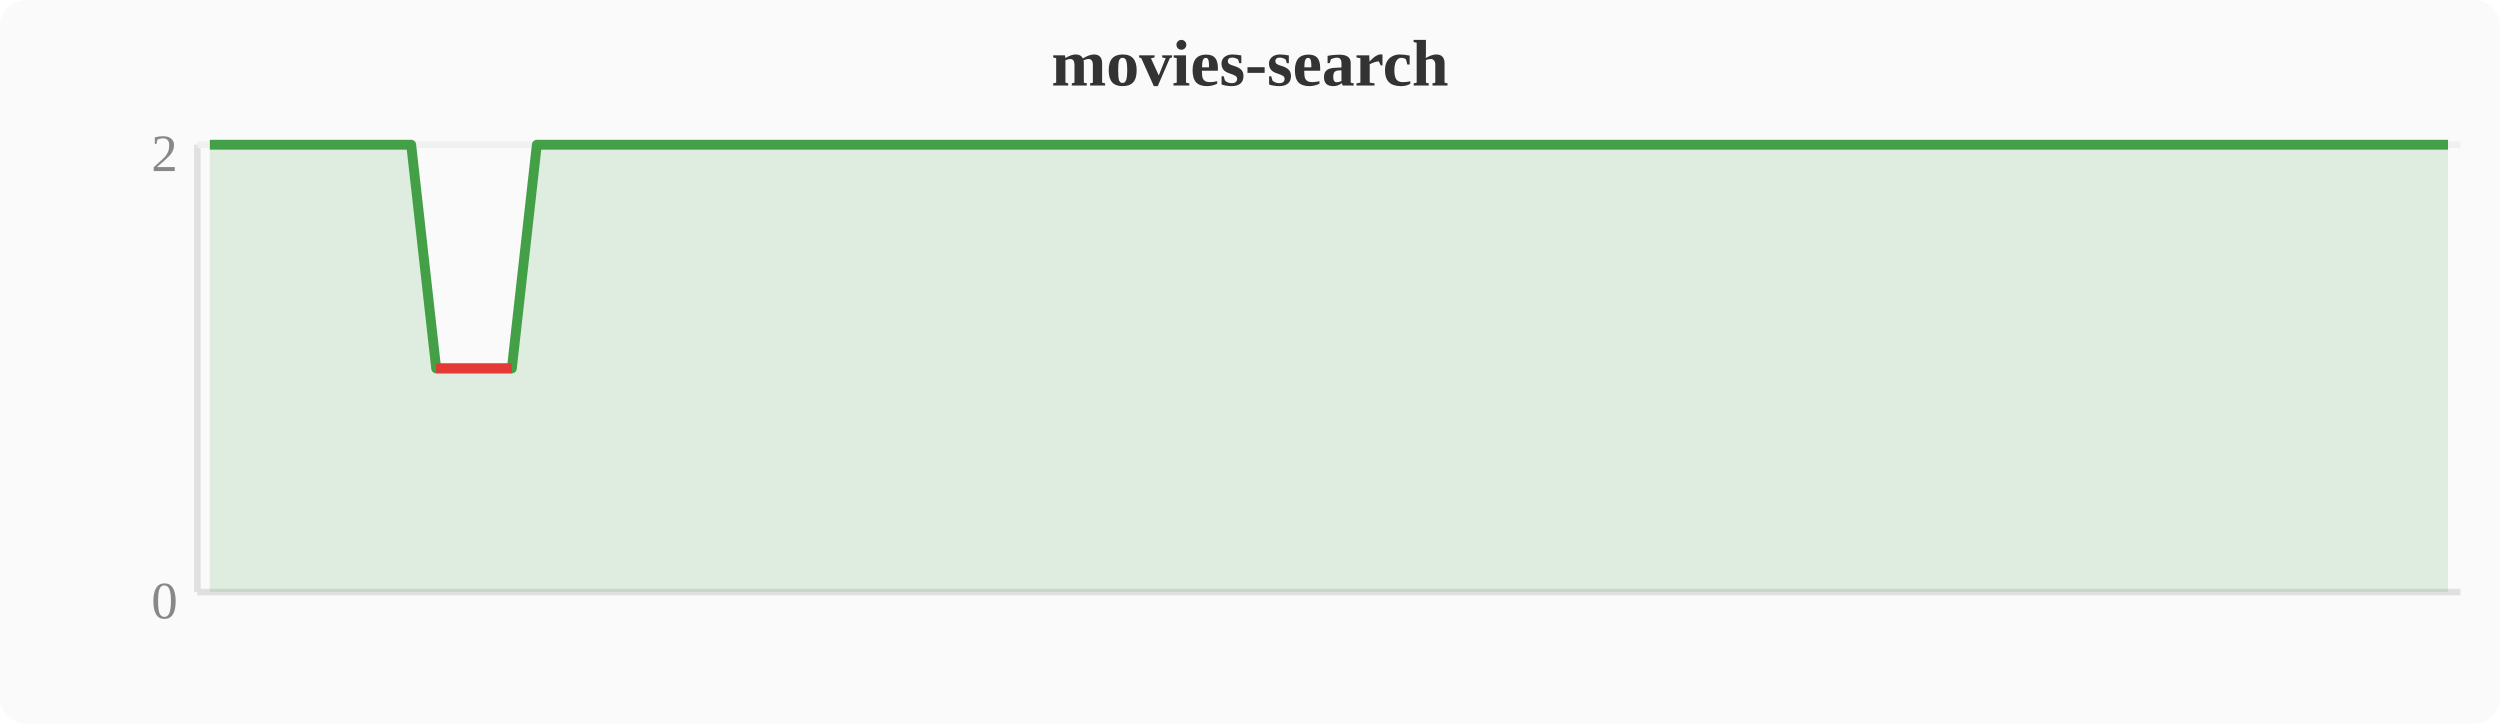
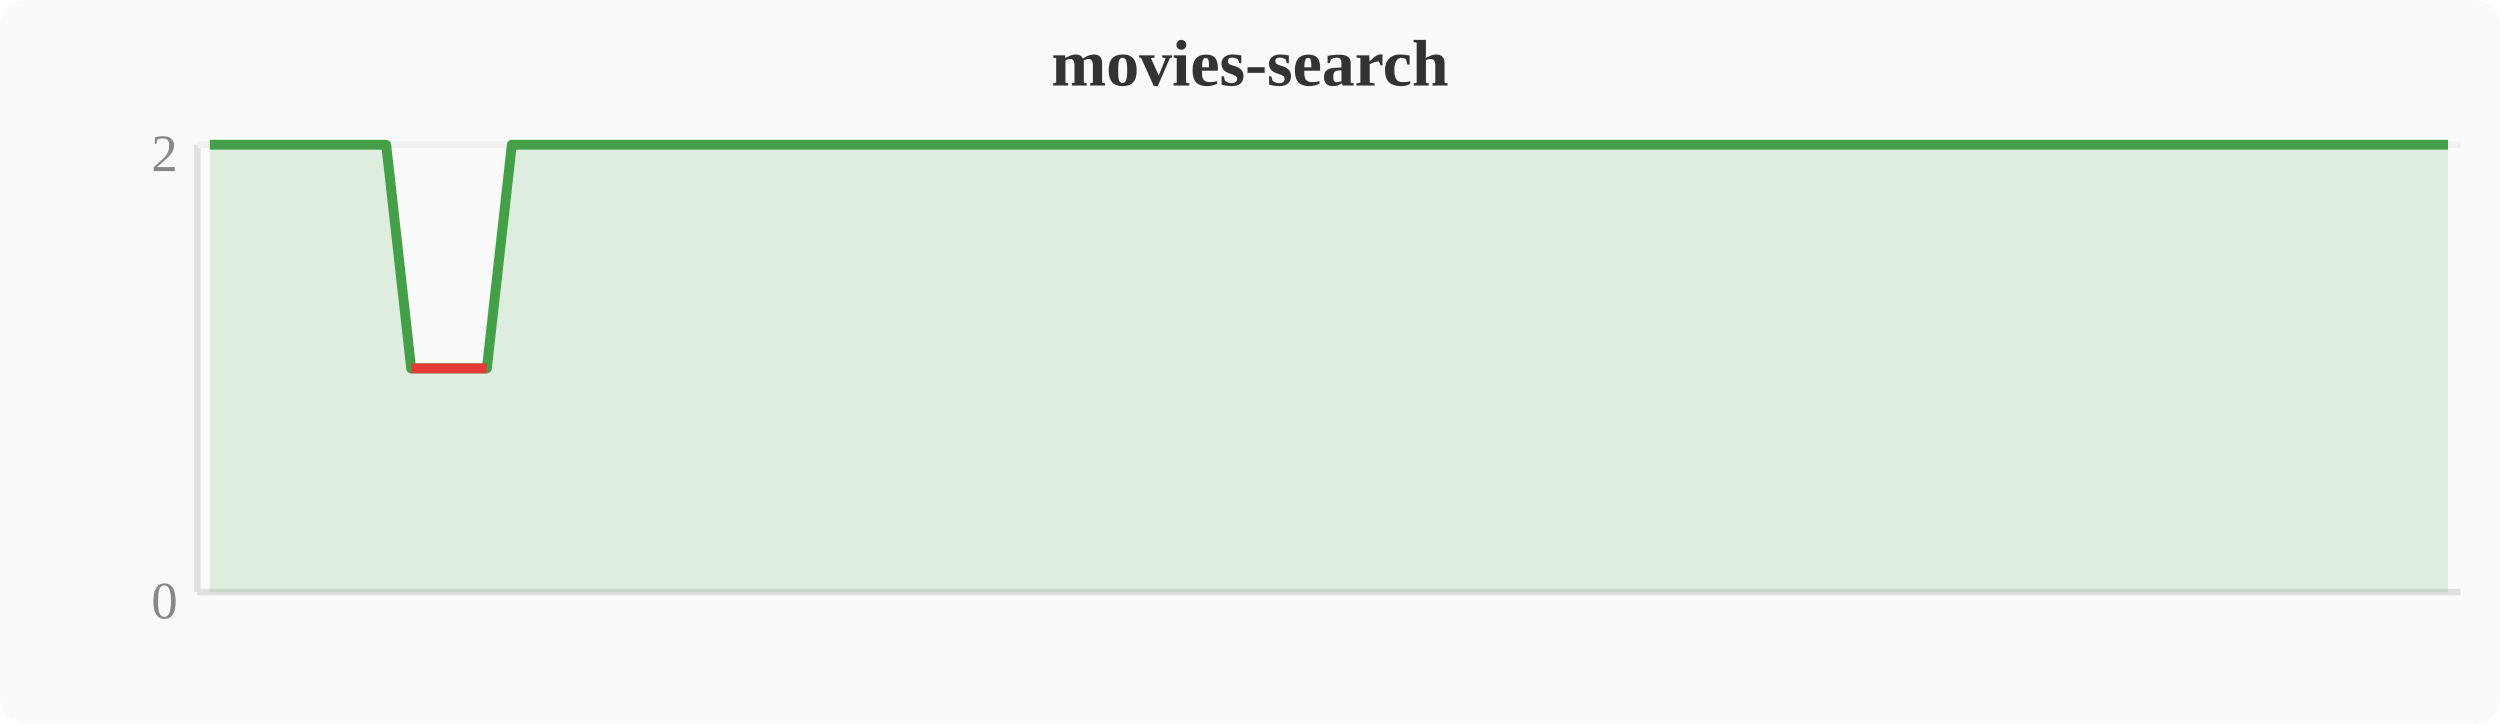
<svg xmlns="http://www.w3.org/2000/svg" width="380" height="110" viewBox="0 0 380 110">
  <rect width="380" height="110" fill="#fafafa" rx="4" />
  <text x="190" y="13" text-anchor="middle" font-size="10" font-weight="bold" fill="#333">movies-search</text>
  <line x1="30" y1="22" x2="30" y2="90" stroke="#e0e0e0" stroke-width="1" />
  <line x1="30" y1="90" x2="374" y2="90" stroke="#e0e0e0" stroke-width="1" />
  <line x1="30" y1="22" x2="374" y2="22" stroke="#f0f0f0" stroke-width="1" />
  <text x="27" y="94" text-anchor="end" font-size="8" fill="#888">0</text>
  <text x="27" y="26" text-anchor="end" font-size="8" fill="#888">2</text>
-   <polygon points="31.9,22.0 35.7,22.0 39.6,22.0 43.4,22.0 47.2,22.0 51.0,22.0 54.8,22.0 58.7,22.0 62.5,22.0 66.3,56.0 70.1,56.0 74.0,56.0 77.8,56.0 81.6,22.0 85.4,22.0 89.2,22.0 93.1,22.0 96.9,22.0 100.7,22.0 104.5,22.0 108.4,22.0 112.2,22.0 116.0,22.0 119.8,22.0 123.6,22.0 127.5,22.0 131.3,22.0 135.1,22.0 138.9,22.0 142.8,22.0 146.6,22.0 150.4,22.0 154.2,22.0 158.0,22.0 161.9,22.0 165.7,22.0 169.5,22.0 173.3,22.0 177.2,22.0 181.0,22.0 184.8,22.0 188.6,22.0 192.4,22.0 196.3,22.0 200.1,22.0 203.9,22.0 207.7,22.0 211.6,22.0 215.4,22.0 219.2,22.0 223.0,22.0 226.8,22.0 230.7,22.0 234.5,22.0 238.3,22.0 242.1,22.0 246.0,22.0 249.8,22.0 253.6,22.0 257.4,22.0 261.2,22.0 265.1,22.0 268.9,22.0 272.7,22.0 276.5,22.0 280.4,22.0 284.2,22.0 288.0,22.0 291.8,22.0 295.6,22.0 299.5,22.0 303.3,22.0 307.1,22.0 310.9,22.0 314.8,22.0 318.6,22.0 322.4,22.0 326.2,22.0 330.0,22.0 333.9,22.0 337.7,22.0 341.5,22.0 345.3,22.0 349.2,22.0 353.0,22.0 356.8,22.0 360.6,22.0 364.4,22.0 368.3,22.0 372.1,22.0 372.1,90 31.9,90" fill="#43a047" opacity="0.15" />
-   <polyline points="31.9,22.0 35.7,22.0 39.6,22.0 43.4,22.0 47.2,22.0 51.0,22.0 54.8,22.0 58.7,22.0 62.5,22.0 66.3,56.0 70.1,56.0 74.0,56.0 77.8,56.0 81.6,22.0 85.4,22.0 89.2,22.0 93.1,22.0 96.9,22.0 100.7,22.0 104.5,22.0 108.4,22.0 112.2,22.0 116.0,22.0 119.8,22.0 123.6,22.0 127.5,22.0 131.3,22.0 135.1,22.0 138.9,22.0 142.8,22.0 146.6,22.0 150.4,22.0 154.2,22.0 158.0,22.0 161.9,22.0 165.7,22.0 169.5,22.0 173.3,22.0 177.2,22.0 181.0,22.0 184.8,22.0 188.6,22.0 192.4,22.0 196.3,22.0 200.1,22.0 203.9,22.0 207.7,22.0 211.6,22.0 215.4,22.0 219.2,22.0 223.0,22.0 226.8,22.0 230.7,22.0 234.5,22.0 238.3,22.0 242.1,22.0 246.0,22.0 249.8,22.0 253.6,22.0 257.4,22.0 261.2,22.0 265.1,22.0 268.9,22.0 272.7,22.0 276.5,22.0 280.4,22.0 284.2,22.0 288.0,22.0 291.8,22.0 295.6,22.0 299.5,22.0 303.3,22.0 307.1,22.0 310.9,22.0 314.8,22.0 318.6,22.0 322.4,22.0 326.2,22.0 330.0,22.0 333.9,22.0 337.7,22.0 341.5,22.0 345.3,22.0 349.2,22.0 353.0,22.0 356.8,22.0 360.6,22.0 364.4,22.0 368.3,22.0 372.1,22.0" fill="none" stroke="#43a047" stroke-width="1.5" stroke-linejoin="round" />
-   <polyline points="66.3,56.0 70.1,56.0 74.0,56.0 77.8,56.0" fill="none" stroke="#e53935" stroke-width="1.5" stroke-linejoin="round" />
+   <polygon points="31.9,22.0 35.7,22.0 39.6,22.0 43.4,22.0 47.2,22.0 51.0,22.0 54.8,22.0 58.7,22.0 62.5,56.0 66.3,56.0 70.1,56.0 74.0,56.0 77.8,22.0 81.6,22.0 85.4,22.0 89.2,22.0 93.1,22.0 96.9,22.0 100.7,22.0 104.5,22.0 108.4,22.0 112.2,22.0 116.0,22.0 119.8,22.0 123.6,22.0 127.5,22.0 131.3,22.0 135.1,22.0 138.9,22.0 142.8,22.0 146.6,22.0 150.4,22.0 154.2,22.0 158.0,22.0 161.9,22.0 165.7,22.0 169.5,22.0 173.3,22.0 177.2,22.0 181.0,22.0 184.8,22.0 188.6,22.0 192.4,22.0 196.3,22.0 200.1,22.0 203.9,22.0 207.7,22.0 211.6,22.0 215.4,22.0 219.2,22.0 223.0,22.0 226.8,22.0 230.7,22.0 234.5,22.0 238.3,22.0 242.1,22.0 246.0,22.0 249.8,22.0 253.6,22.0 257.4,22.0 261.2,22.0 265.1,22.0 268.9,22.0 272.7,22.0 276.5,22.0 280.4,22.0 284.2,22.0 288.0,22.0 291.8,22.0 295.6,22.0 299.5,22.0 303.3,22.0 307.1,22.0 310.9,22.0 314.8,22.0 318.6,22.0 322.4,22.0 326.2,22.0 330.0,22.0 333.9,22.0 337.7,22.0 341.5,22.0 345.3,22.0 349.2,22.0 353.0,22.0 356.8,22.0 360.6,22.0 364.4,22.0 368.3,22.0 372.1,22.0 372.1,90 31.9,90" fill="#43a047" opacity="0.15" />
+   <polyline points="31.9,22.0 35.7,22.0 39.6,22.0 43.4,22.0 47.2,22.0 51.0,22.0 54.8,22.0 58.7,22.0 62.5,56.0 66.3,56.0 70.1,56.0 74.0,56.0 77.8,22.0 81.6,22.0 85.4,22.0 89.2,22.0 93.1,22.0 96.9,22.0 100.7,22.0 104.5,22.0 108.4,22.0 112.2,22.0 116.0,22.0 119.8,22.0 123.6,22.0 127.5,22.0 131.3,22.0 135.1,22.0 138.9,22.0 142.8,22.0 146.6,22.0 150.4,22.0 154.2,22.0 158.0,22.0 161.9,22.0 165.7,22.0 169.5,22.0 173.3,22.0 177.2,22.0 181.0,22.0 184.8,22.0 188.6,22.0 192.4,22.0 196.3,22.0 200.1,22.0 203.9,22.0 207.7,22.0 211.6,22.0 215.4,22.0 219.2,22.0 223.0,22.0 226.8,22.0 230.7,22.0 234.5,22.0 238.3,22.0 242.1,22.0 246.0,22.0 249.8,22.0 253.6,22.0 257.4,22.0 261.2,22.0 265.1,22.0 268.9,22.0 272.7,22.0 276.5,22.0 280.4,22.0 284.2,22.0 288.0,22.0 291.8,22.0 295.6,22.0 299.5,22.0 303.3,22.0 307.1,22.0 310.9,22.0 314.8,22.0 318.6,22.0 322.4,22.0 326.2,22.0 330.0,22.0 333.9,22.0 337.7,22.0 341.5,22.0 345.3,22.0 349.2,22.0 353.0,22.0 356.8,22.0 360.6,22.0 364.4,22.0 368.3,22.0 372.1,22.0" fill="none" stroke="#43a047" stroke-width="1.5" stroke-linejoin="round" />
+   <polyline points="62.5,56.0 66.3,56.0 70.1,56.0 74.0,56.0" fill="none" stroke="#e53935" stroke-width="1.5" stroke-linejoin="round" />
</svg>
